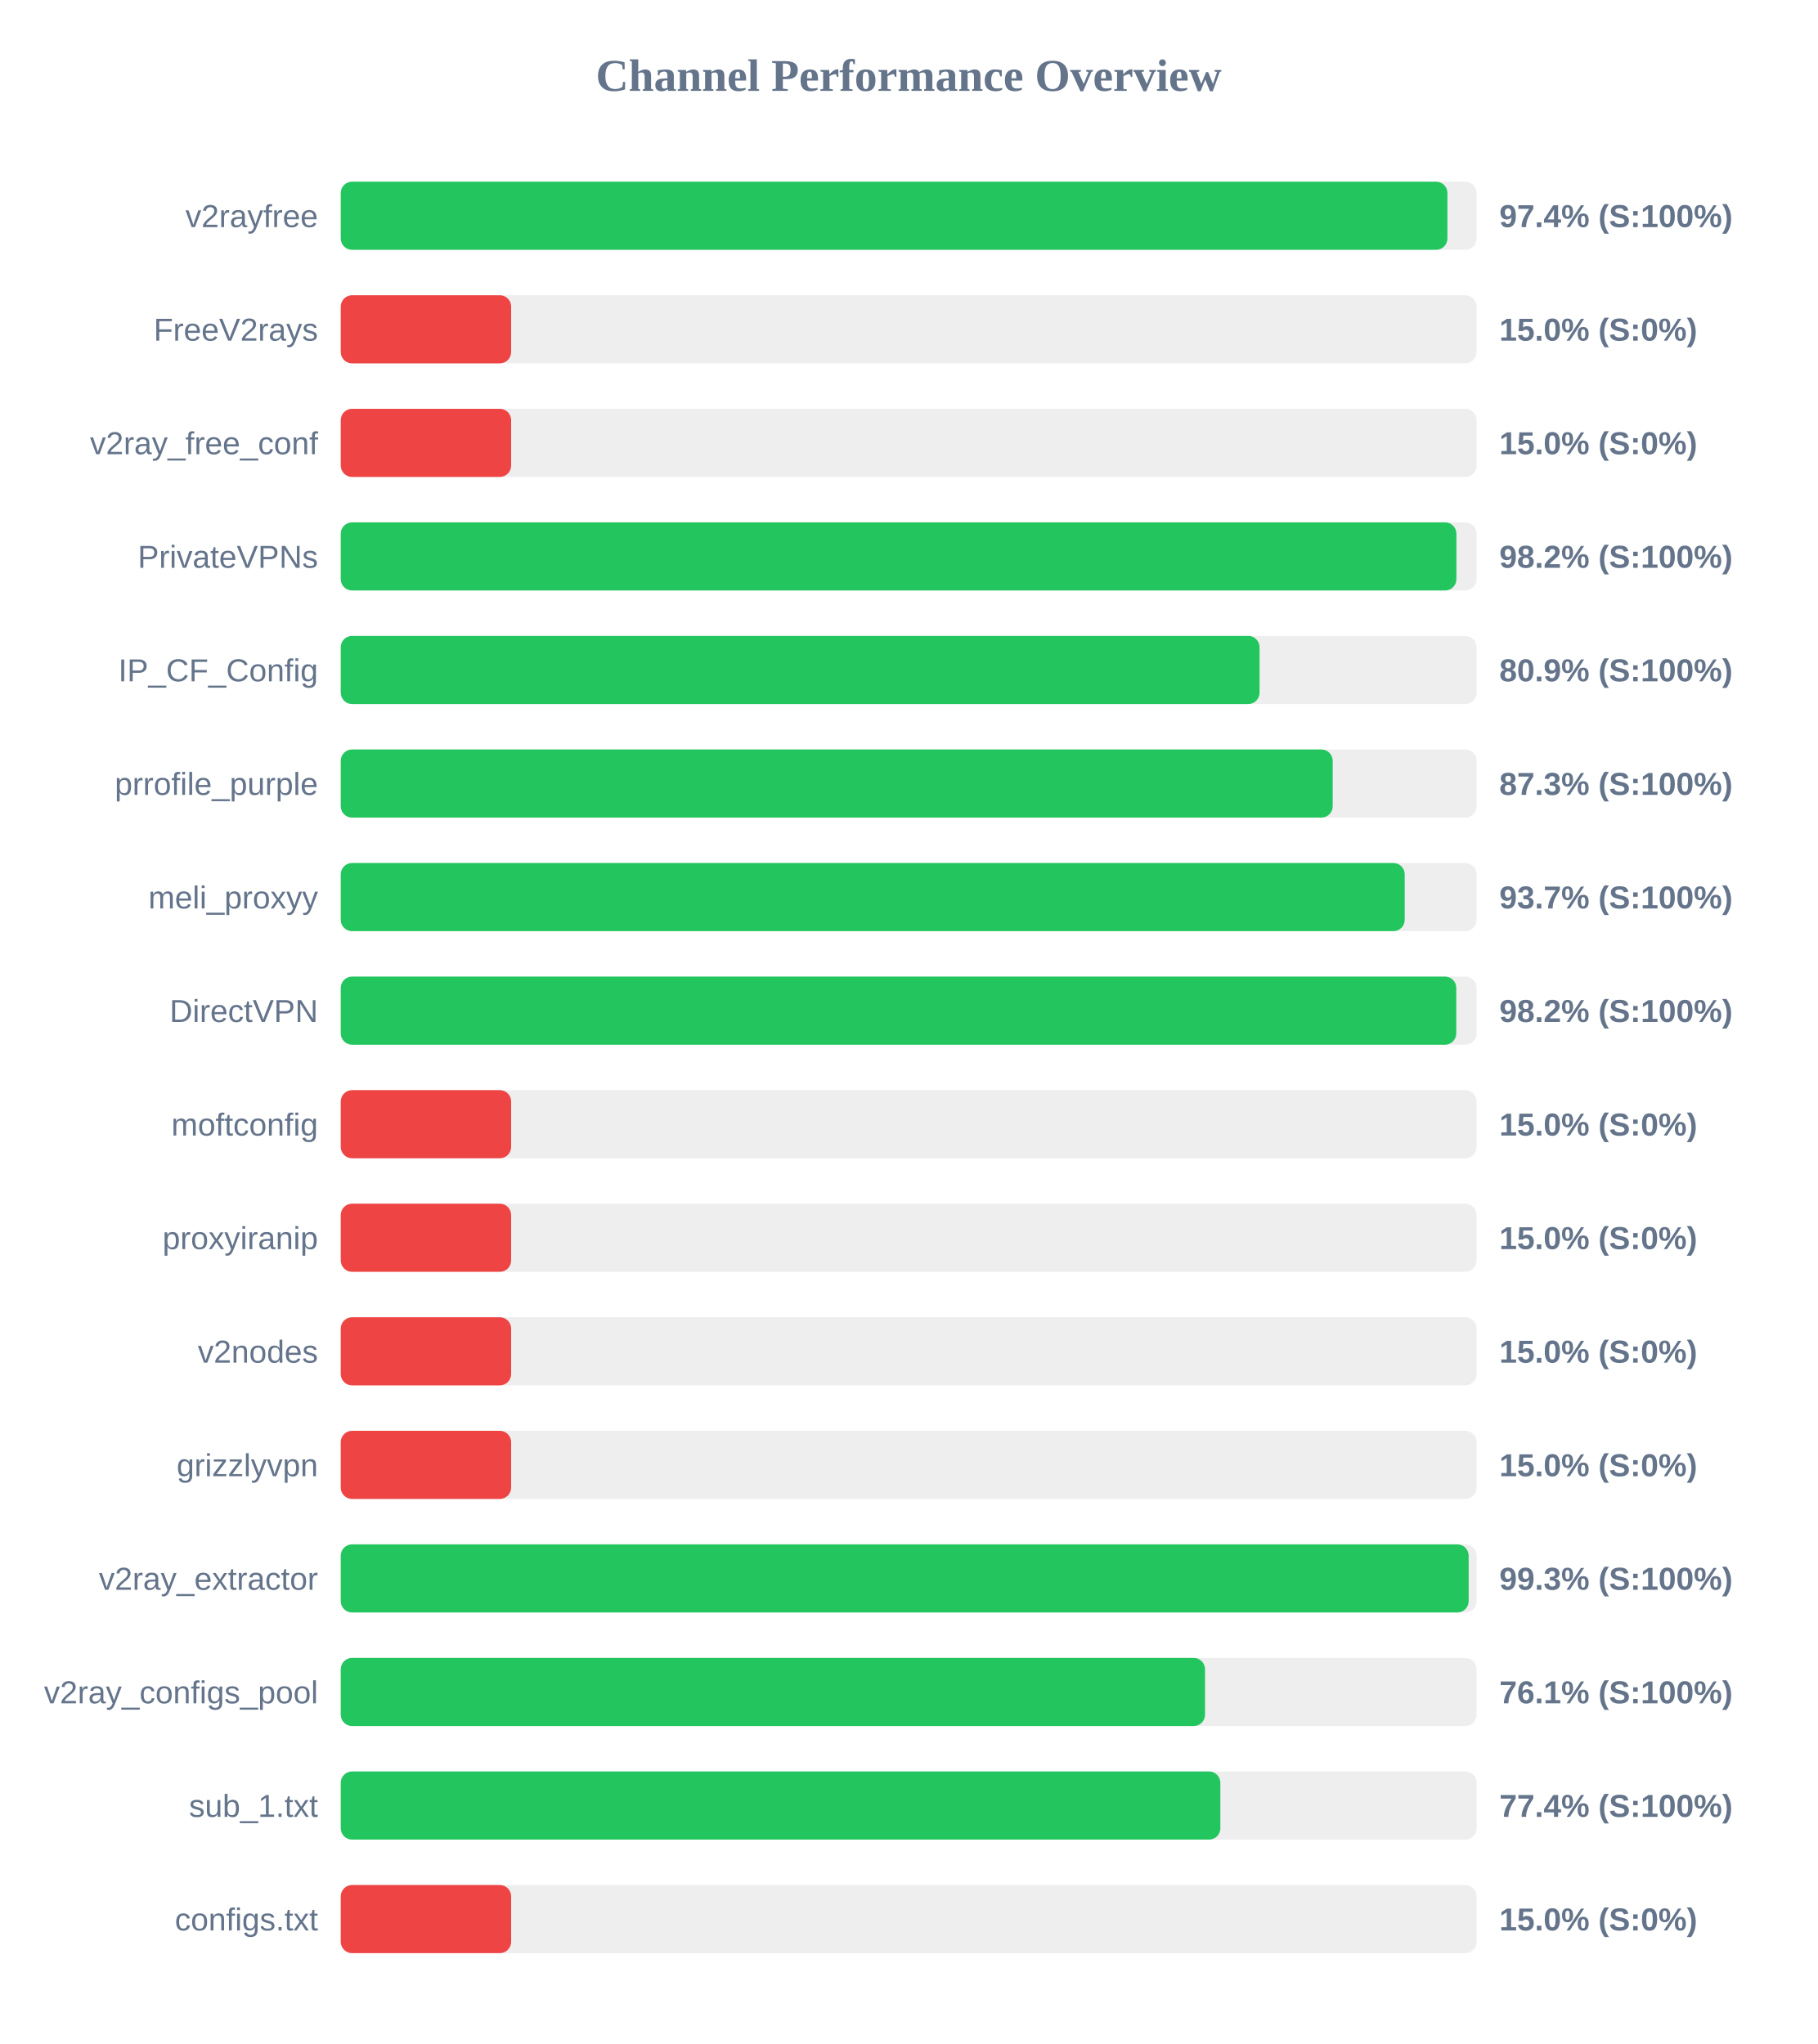
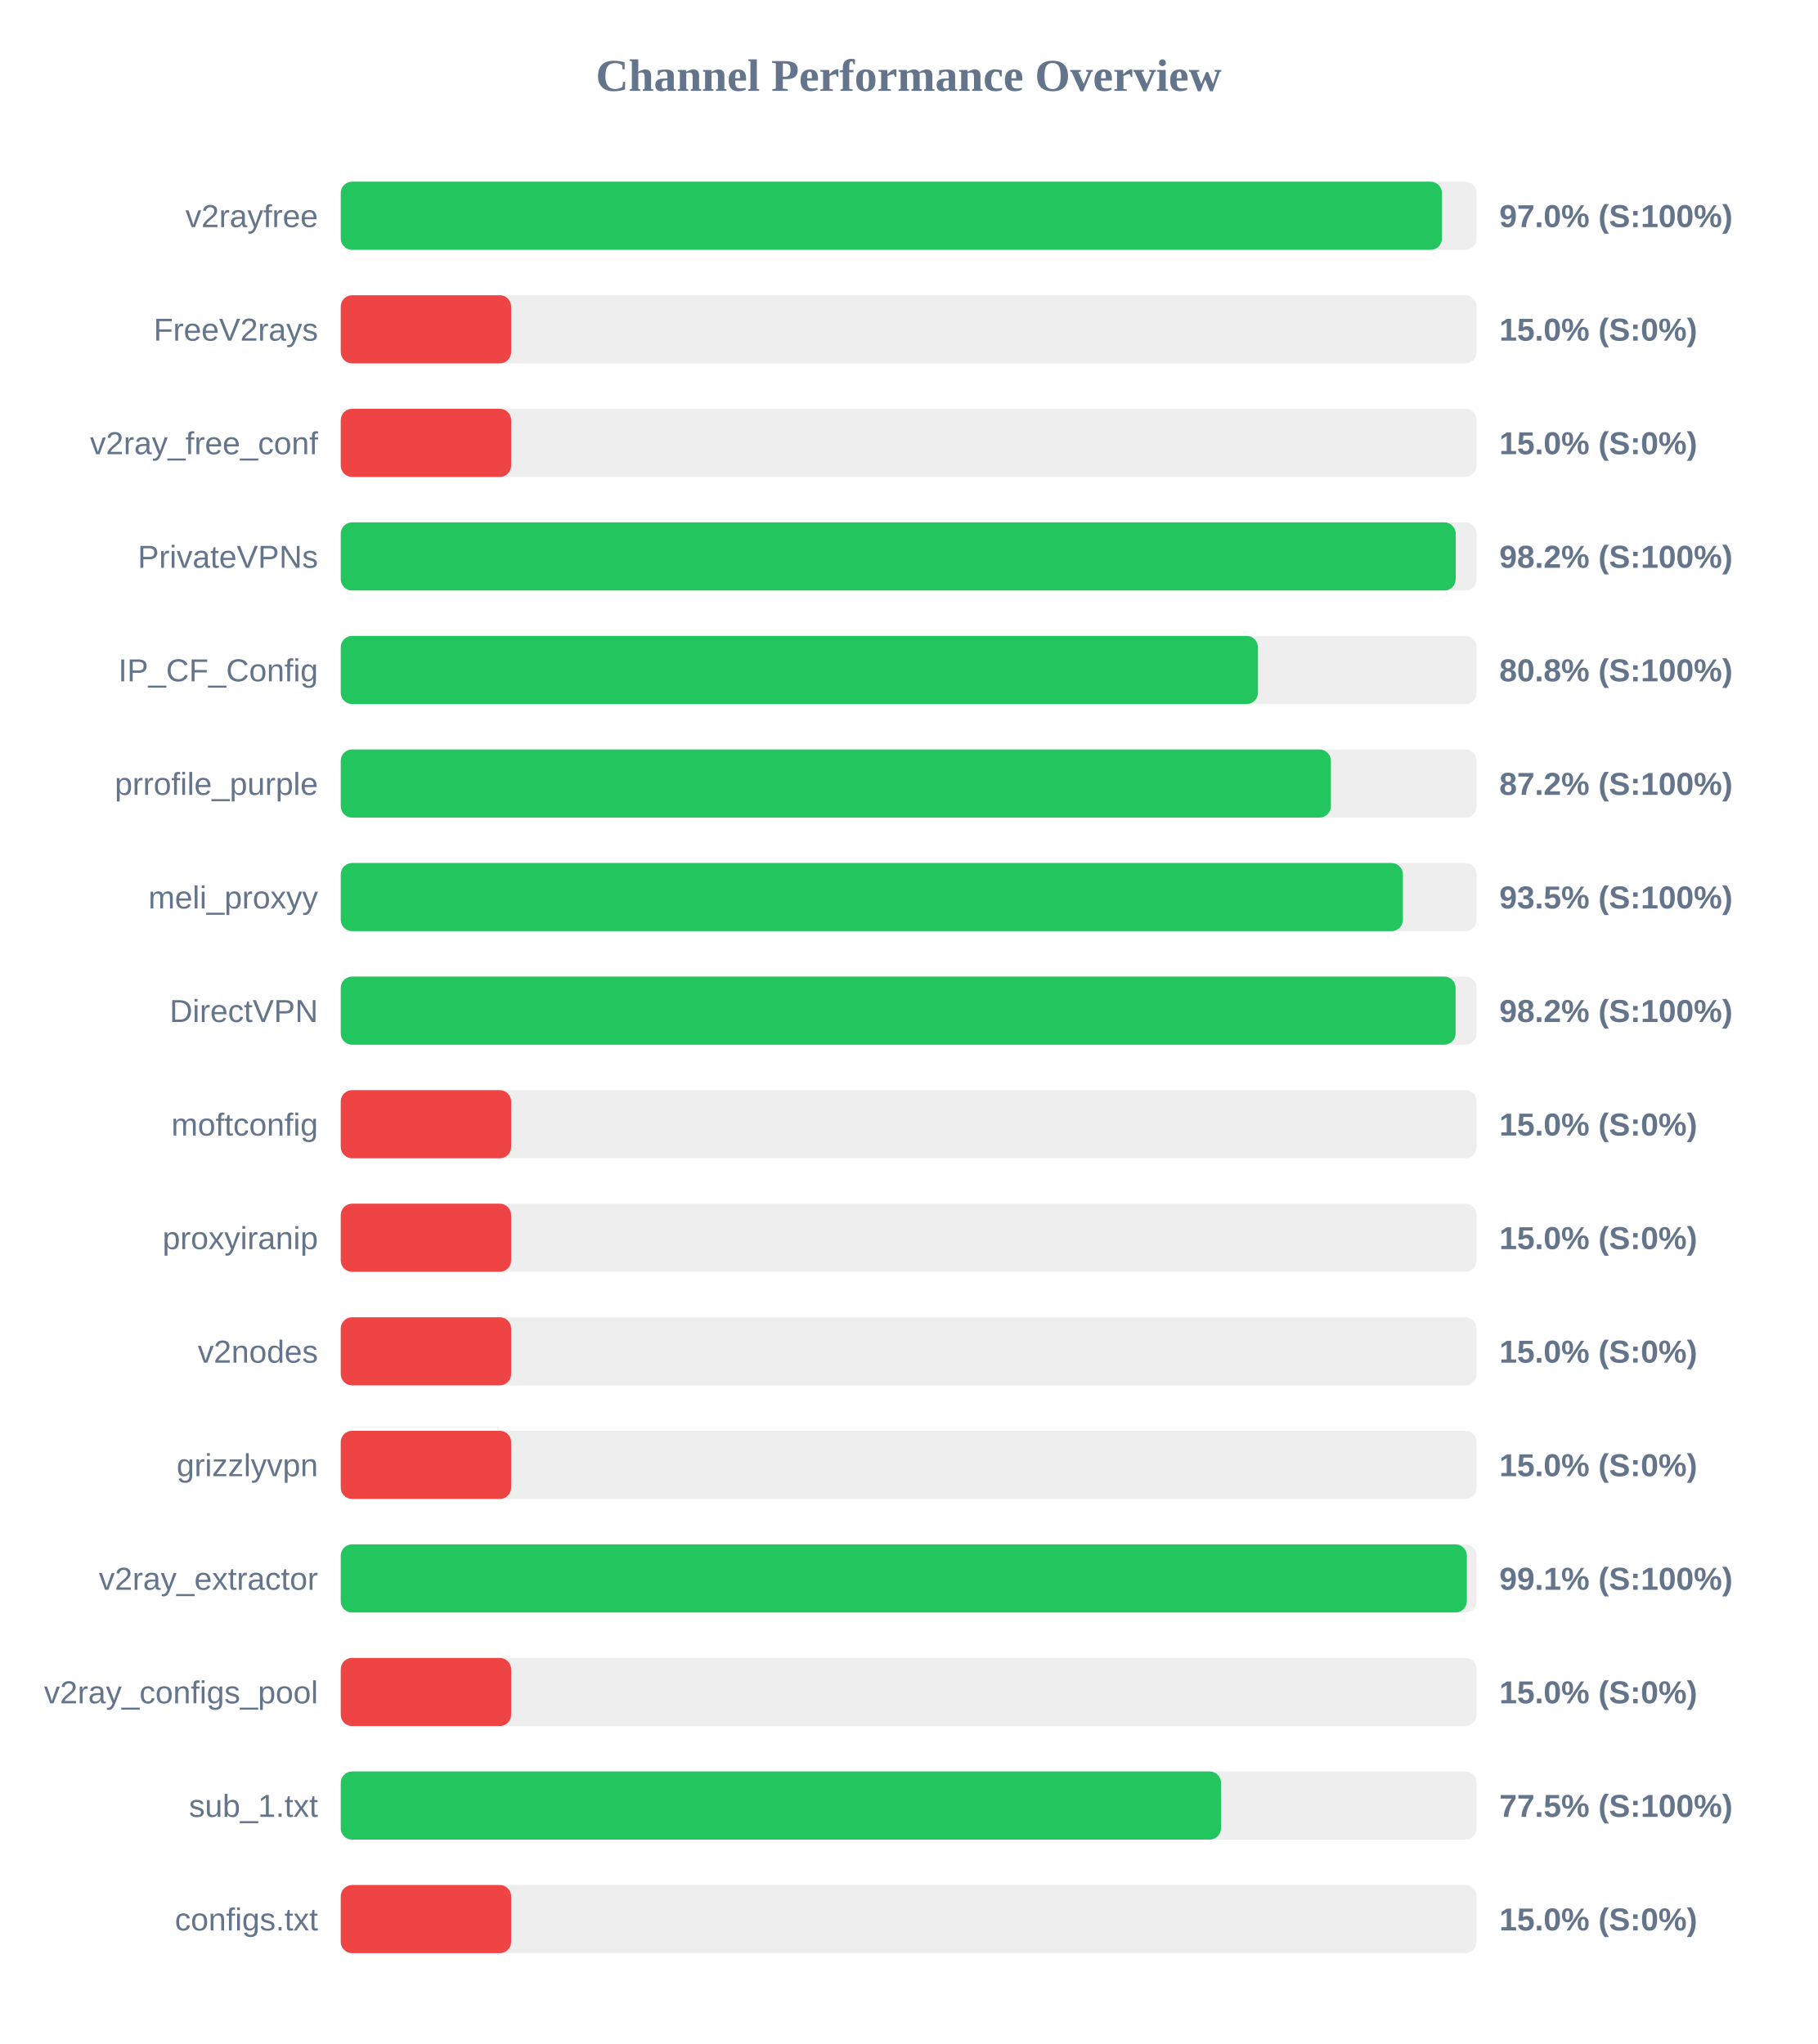
<svg xmlns="http://www.w3.org/2000/svg" width="800" height="900" version="1.1">
  <style>
        .row { font: 14px Arial; fill: #64748b; }
        .score { font: bold 14px Arial; fill: #64748b; }
    </style>
  <text x="400" y="40" text-anchor="middle" font-size="20px" font-weight="bold" fill="#64748b">Channel Performance Overview</text>
  <rect x="150" y="80" width="500" height="30" fill="#eee" rx="5" />
-   <rect x="150" y="80" width="487.15" height="30" fill="#22c55e" rx="5" />
+   <rect x="150" y="80" width="484.75" height="30" fill="#22c55e" rx="5" />
  <text x="140" y="100" text-anchor="end" class="row">v2rayfree</text>
-   <text x="660" y="100" text-anchor="start" class="score">97.4% (S:100%)</text>
+   <text x="660" y="100" text-anchor="start" class="score">97.0% (S:100%)</text>
  <rect x="150" y="130" width="500" height="30" fill="#eee" rx="5" />
  <rect x="150" y="130" width="75.0" height="30" fill="#ef4444" rx="5" />
  <text x="140" y="150" text-anchor="end" class="row">FreeV2rays</text>
  <text x="660" y="150" text-anchor="start" class="score">15.0% (S:0%)</text>
  <rect x="150" y="180" width="500" height="30" fill="#eee" rx="5" />
  <rect x="150" y="180" width="75.0" height="30" fill="#ef4444" rx="5" />
  <text x="140" y="200" text-anchor="end" class="row">v2ray_free_conf</text>
  <text x="660" y="200" text-anchor="start" class="score">15.0% (S:0%)</text>
  <rect x="150" y="230" width="500" height="30" fill="#eee" rx="5" />
-   <rect x="150" y="230" width="491.1" height="30" fill="#22c55e" rx="5" />
+   <rect x="150" y="230" width="490.8" height="30" fill="#22c55e" rx="5" />
  <text x="140" y="250" text-anchor="end" class="row">PrivateVPNs</text>
  <text x="660" y="250" text-anchor="start" class="score">98.2% (S:100%)</text>
  <rect x="150" y="280" width="500" height="30" fill="#eee" rx="5" />
-   <rect x="150" y="280" width="404.45" height="30" fill="#22c55e" rx="5" />
+   <rect x="150" y="280" width="403.75" height="30" fill="#22c55e" rx="5" />
  <text x="140" y="300" text-anchor="end" class="row">IP_CF_Config</text>
-   <text x="660" y="300" text-anchor="start" class="score">80.9% (S:100%)</text>
+   <text x="660" y="300" text-anchor="start" class="score">80.8% (S:100%)</text>
  <rect x="150" y="330" width="500" height="30" fill="#eee" rx="5" />
-   <rect x="150" y="330" width="436.65" height="30" fill="#22c55e" rx="5" />
+   <rect x="150" y="330" width="435.85" height="30" fill="#22c55e" rx="5" />
  <text x="140" y="350" text-anchor="end" class="row">prrofile_purple</text>
-   <text x="660" y="350" text-anchor="start" class="score">87.3% (S:100%)</text>
+   <text x="660" y="350" text-anchor="start" class="score">87.2% (S:100%)</text>
  <rect x="150" y="380" width="500" height="30" fill="#eee" rx="5" />
-   <rect x="150" y="380" width="468.35" height="30" fill="#22c55e" rx="5" />
+   <rect x="150" y="380" width="467.55" height="30" fill="#22c55e" rx="5" />
  <text x="140" y="400" text-anchor="end" class="row">meli_proxyy</text>
-   <text x="660" y="400" text-anchor="start" class="score">93.7% (S:100%)</text>
+   <text x="660" y="400" text-anchor="start" class="score">93.5% (S:100%)</text>
  <rect x="150" y="430" width="500" height="30" fill="#eee" rx="5" />
-   <rect x="150" y="430" width="491.05" height="30" fill="#22c55e" rx="5" />
+   <rect x="150" y="430" width="490.75" height="30" fill="#22c55e" rx="5" />
  <text x="140" y="450" text-anchor="end" class="row">DirectVPN</text>
  <text x="660" y="450" text-anchor="start" class="score">98.2% (S:100%)</text>
  <rect x="150" y="480" width="500" height="30" fill="#eee" rx="5" />
  <rect x="150" y="480" width="75.0" height="30" fill="#ef4444" rx="5" />
  <text x="140" y="500" text-anchor="end" class="row">moftconfig</text>
  <text x="660" y="500" text-anchor="start" class="score">15.0% (S:0%)</text>
  <rect x="150" y="530" width="500" height="30" fill="#eee" rx="5" />
  <rect x="150" y="530" width="75.0" height="30" fill="#ef4444" rx="5" />
  <text x="140" y="550" text-anchor="end" class="row">proxyiranip</text>
  <text x="660" y="550" text-anchor="start" class="score">15.0% (S:0%)</text>
  <rect x="150" y="580" width="500" height="30" fill="#eee" rx="5" />
  <rect x="150" y="580" width="75.0" height="30" fill="#ef4444" rx="5" />
  <text x="140" y="600" text-anchor="end" class="row">v2nodes</text>
  <text x="660" y="600" text-anchor="start" class="score">15.0% (S:0%)</text>
  <rect x="150" y="630" width="500" height="30" fill="#eee" rx="5" />
  <rect x="150" y="630" width="75.0" height="30" fill="#ef4444" rx="5" />
  <text x="140" y="650" text-anchor="end" class="row">grizzlyvpn</text>
  <text x="660" y="650" text-anchor="start" class="score">15.0% (S:0%)</text>
  <rect x="150" y="680" width="500" height="30" fill="#eee" rx="5" />
-   <rect x="150" y="680" width="496.5" height="30" fill="#22c55e" rx="5" />
+   <rect x="150" y="680" width="495.7" height="30" fill="#22c55e" rx="5" />
  <text x="140" y="700" text-anchor="end" class="row">v2ray_extractor</text>
-   <text x="660" y="700" text-anchor="start" class="score">99.3% (S:100%)</text>
+   <text x="660" y="700" text-anchor="start" class="score">99.1% (S:100%)</text>
  <rect x="150" y="730" width="500" height="30" fill="#eee" rx="5" />
-   <rect x="150" y="730" width="380.45" height="30" fill="#22c55e" rx="5" />
+   <rect x="150" y="730" width="75.0" height="30" fill="#ef4444" rx="5" />
  <text x="140" y="750" text-anchor="end" class="row">v2ray_configs_pool</text>
-   <text x="660" y="750" text-anchor="start" class="score">76.1% (S:100%)</text>
+   <text x="660" y="750" text-anchor="start" class="score">15.0% (S:0%)</text>
  <rect x="150" y="780" width="500" height="30" fill="#eee" rx="5" />
-   <rect x="150" y="780" width="387.2" height="30" fill="#22c55e" rx="5" />
+   <rect x="150" y="780" width="387.5" height="30" fill="#22c55e" rx="5" />
  <text x="140" y="800" text-anchor="end" class="row">sub_1.txt</text>
-   <text x="660" y="800" text-anchor="start" class="score">77.4% (S:100%)</text>
+   <text x="660" y="800" text-anchor="start" class="score">77.5% (S:100%)</text>
  <rect x="150" y="830" width="500" height="30" fill="#eee" rx="5" />
  <rect x="150" y="830" width="75.0" height="30" fill="#ef4444" rx="5" />
  <text x="140" y="850" text-anchor="end" class="row">configs.txt</text>
  <text x="660" y="850" text-anchor="start" class="score">15.0% (S:0%)</text>
</svg>
